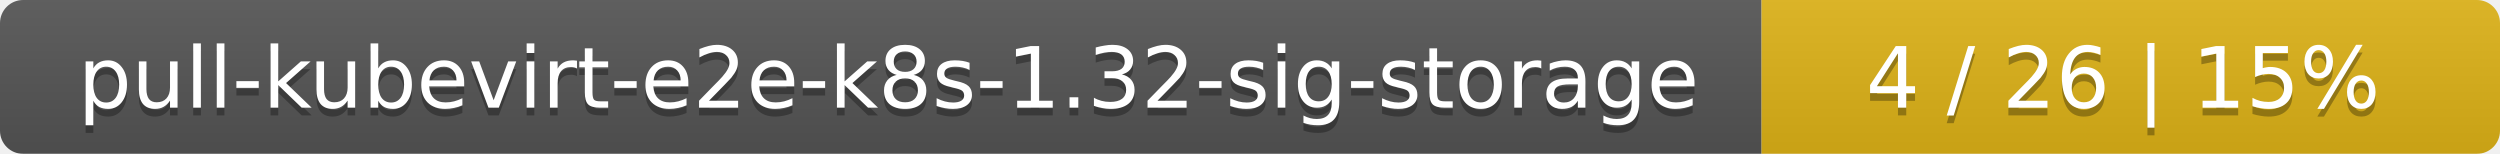
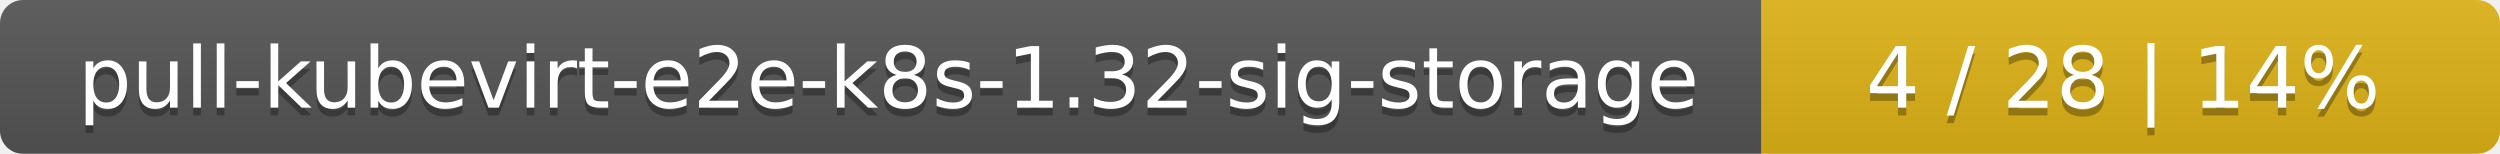
<svg xmlns="http://www.w3.org/2000/svg" width="325" height="20">
  <linearGradient id="smooth" x2="0" y2="100%">
    <stop offset="0" stop-color="#bbb" stop-opacity=".1" />
    <stop offset="1" stop-opacity=".1" />
  </linearGradient>
  <mask id="round">
    <rect width="325" height="20" rx="3" fill="#fff" />
  </mask>
  <g mask="url(#round)">
    <rect width="229" height="20" fill="#555" />
    <rect x="229" width="96" height="20" fill="#dfb317" />
    <rect width="325" height="20" fill="url(#smooth)" />
  </g>
  <g fill="#fff" text-anchor="middle" font-family="DejaVu Sans,Verdana,Geneva,sans-serif" font-size="11">
    <text x="115.5" y="15" fill="#010101" fill-opacity=".3">pull-kubevirt-e2e-k8s-1.32-sig-storage</text>
    <text x="115.5" y="14">pull-kubevirt-e2e-k8s-1.32-sig-storage</text>
-     <text x="276" y="15" fill="#010101" fill-opacity=".3">4 / 26    |    15%</text>
-     <text x="276" y="14">4 / 26    |    15%</text>
+     <text x="276" y="15" fill="#010101" fill-opacity=".3">4 / 28    |    14%</text>
+     <text x="276" y="14">4 / 28    |    14%</text>
  </g>
</svg>
